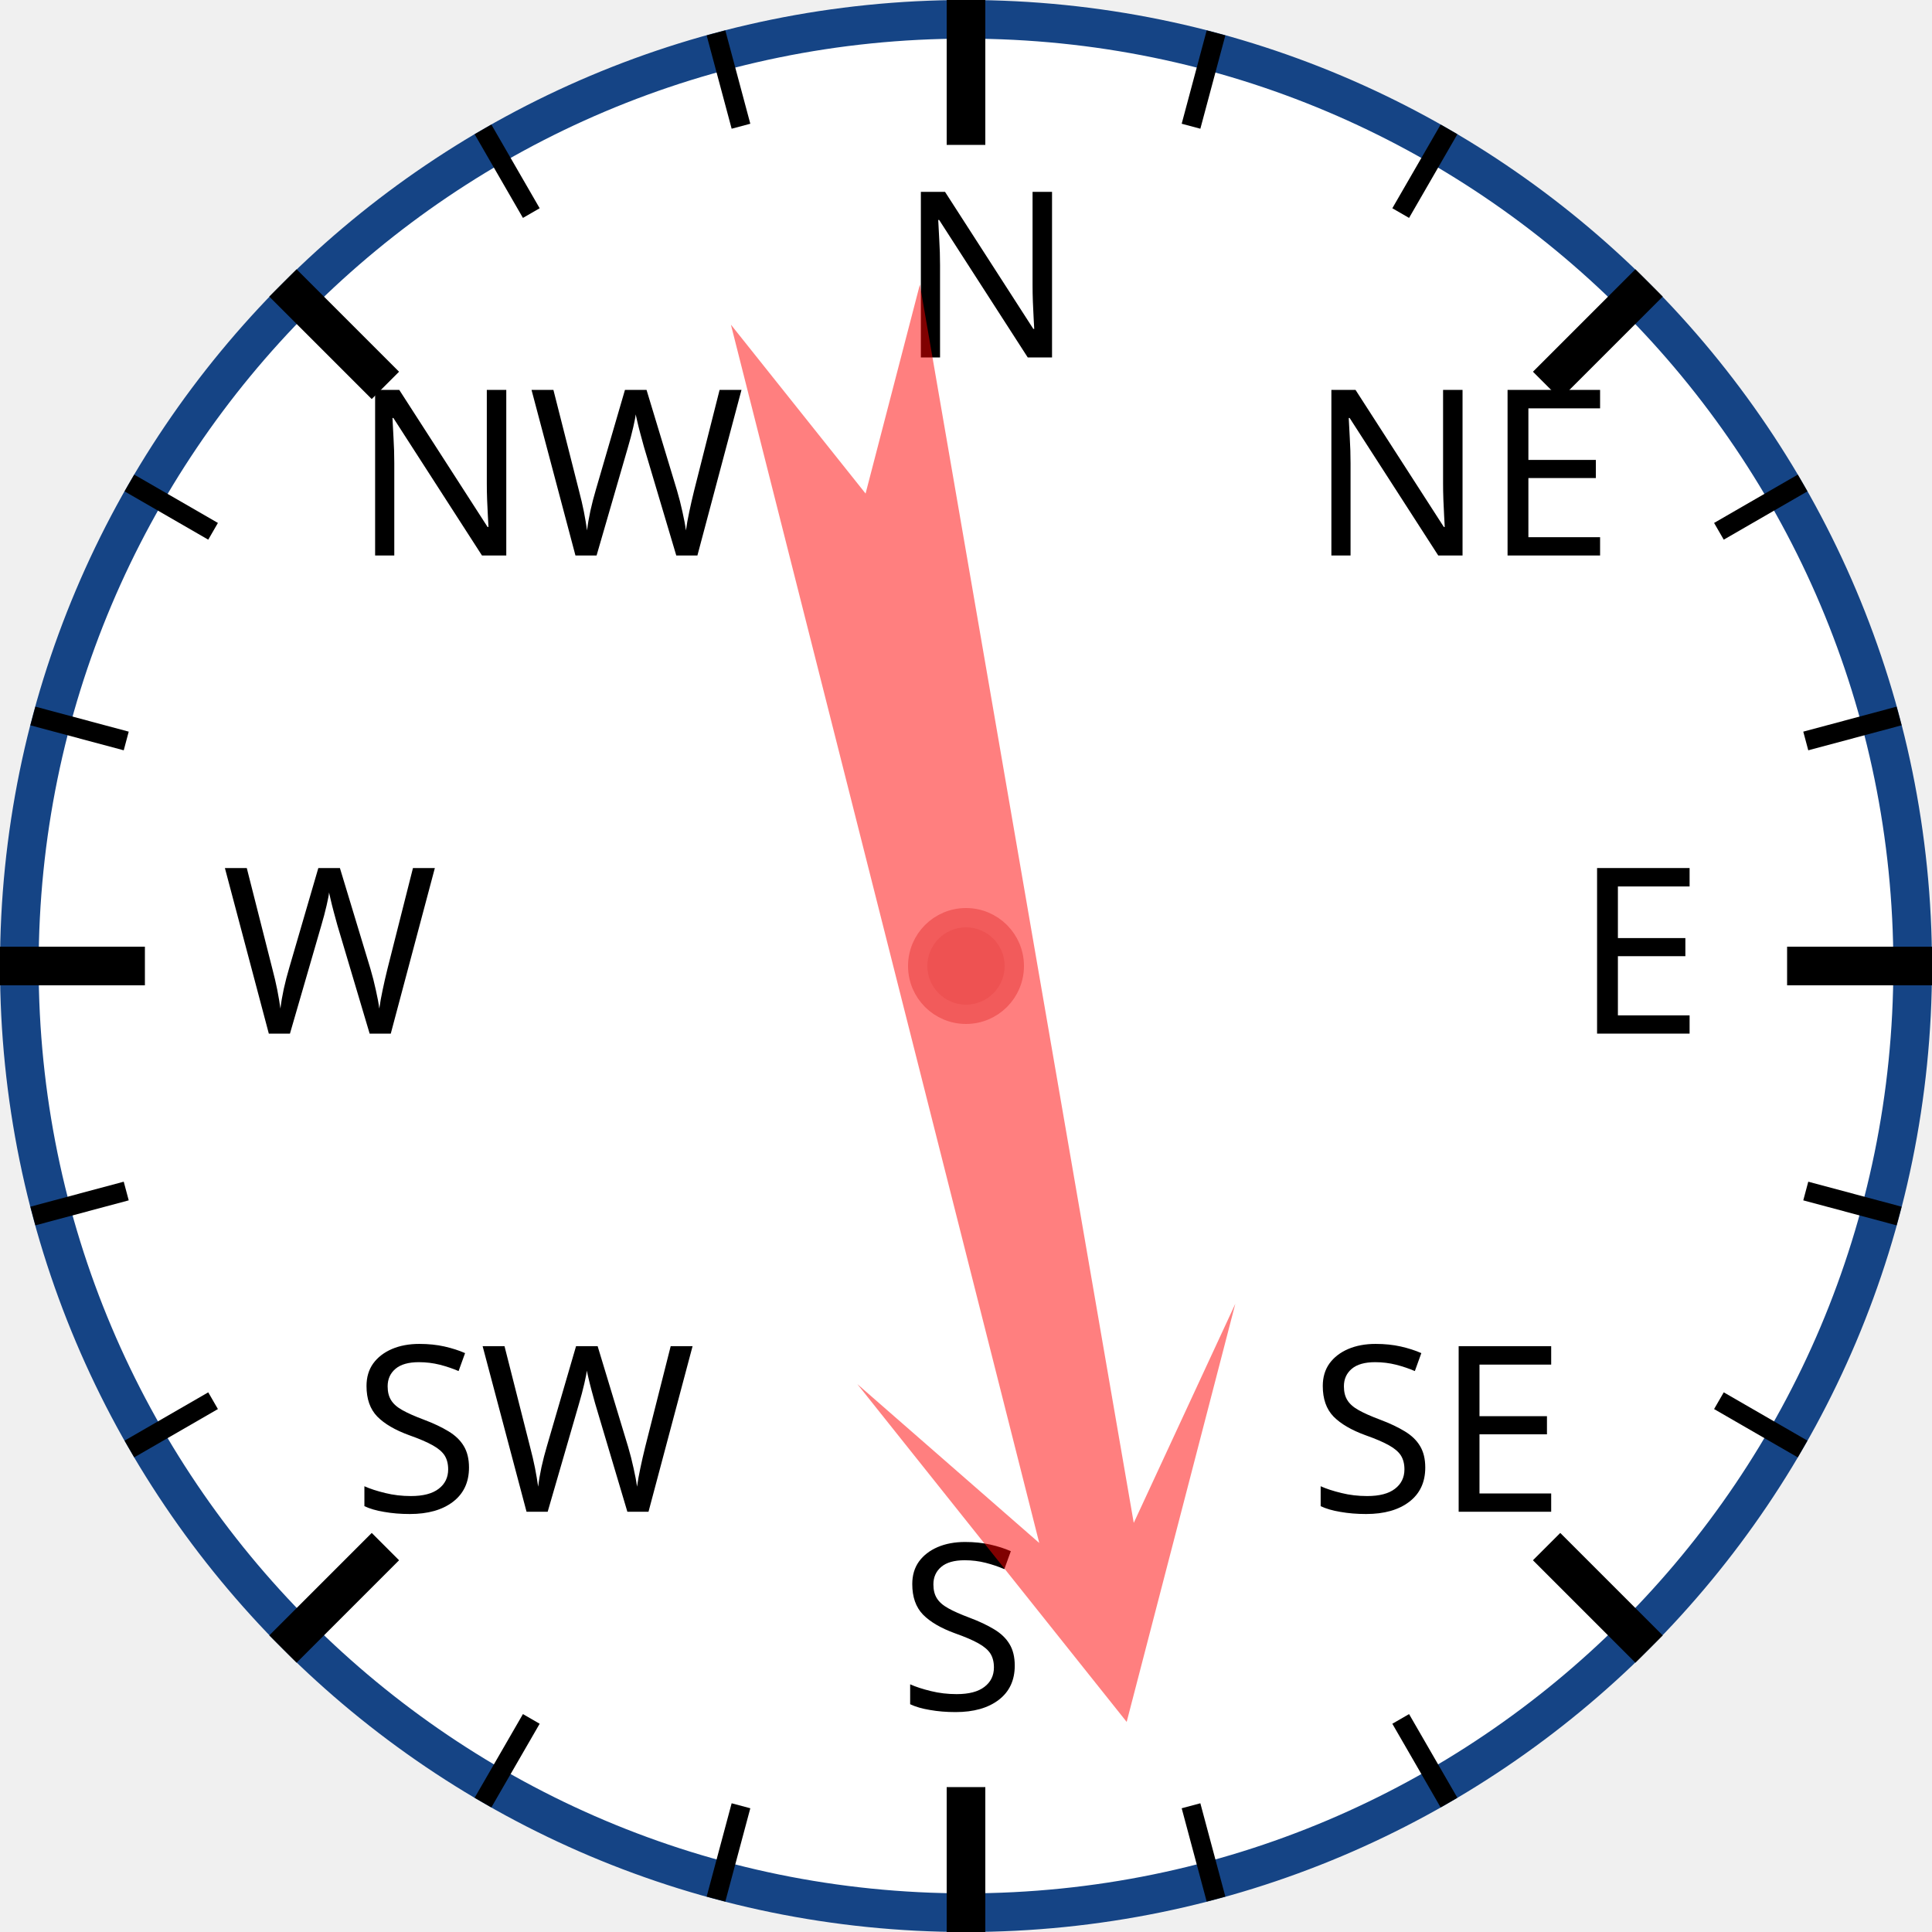
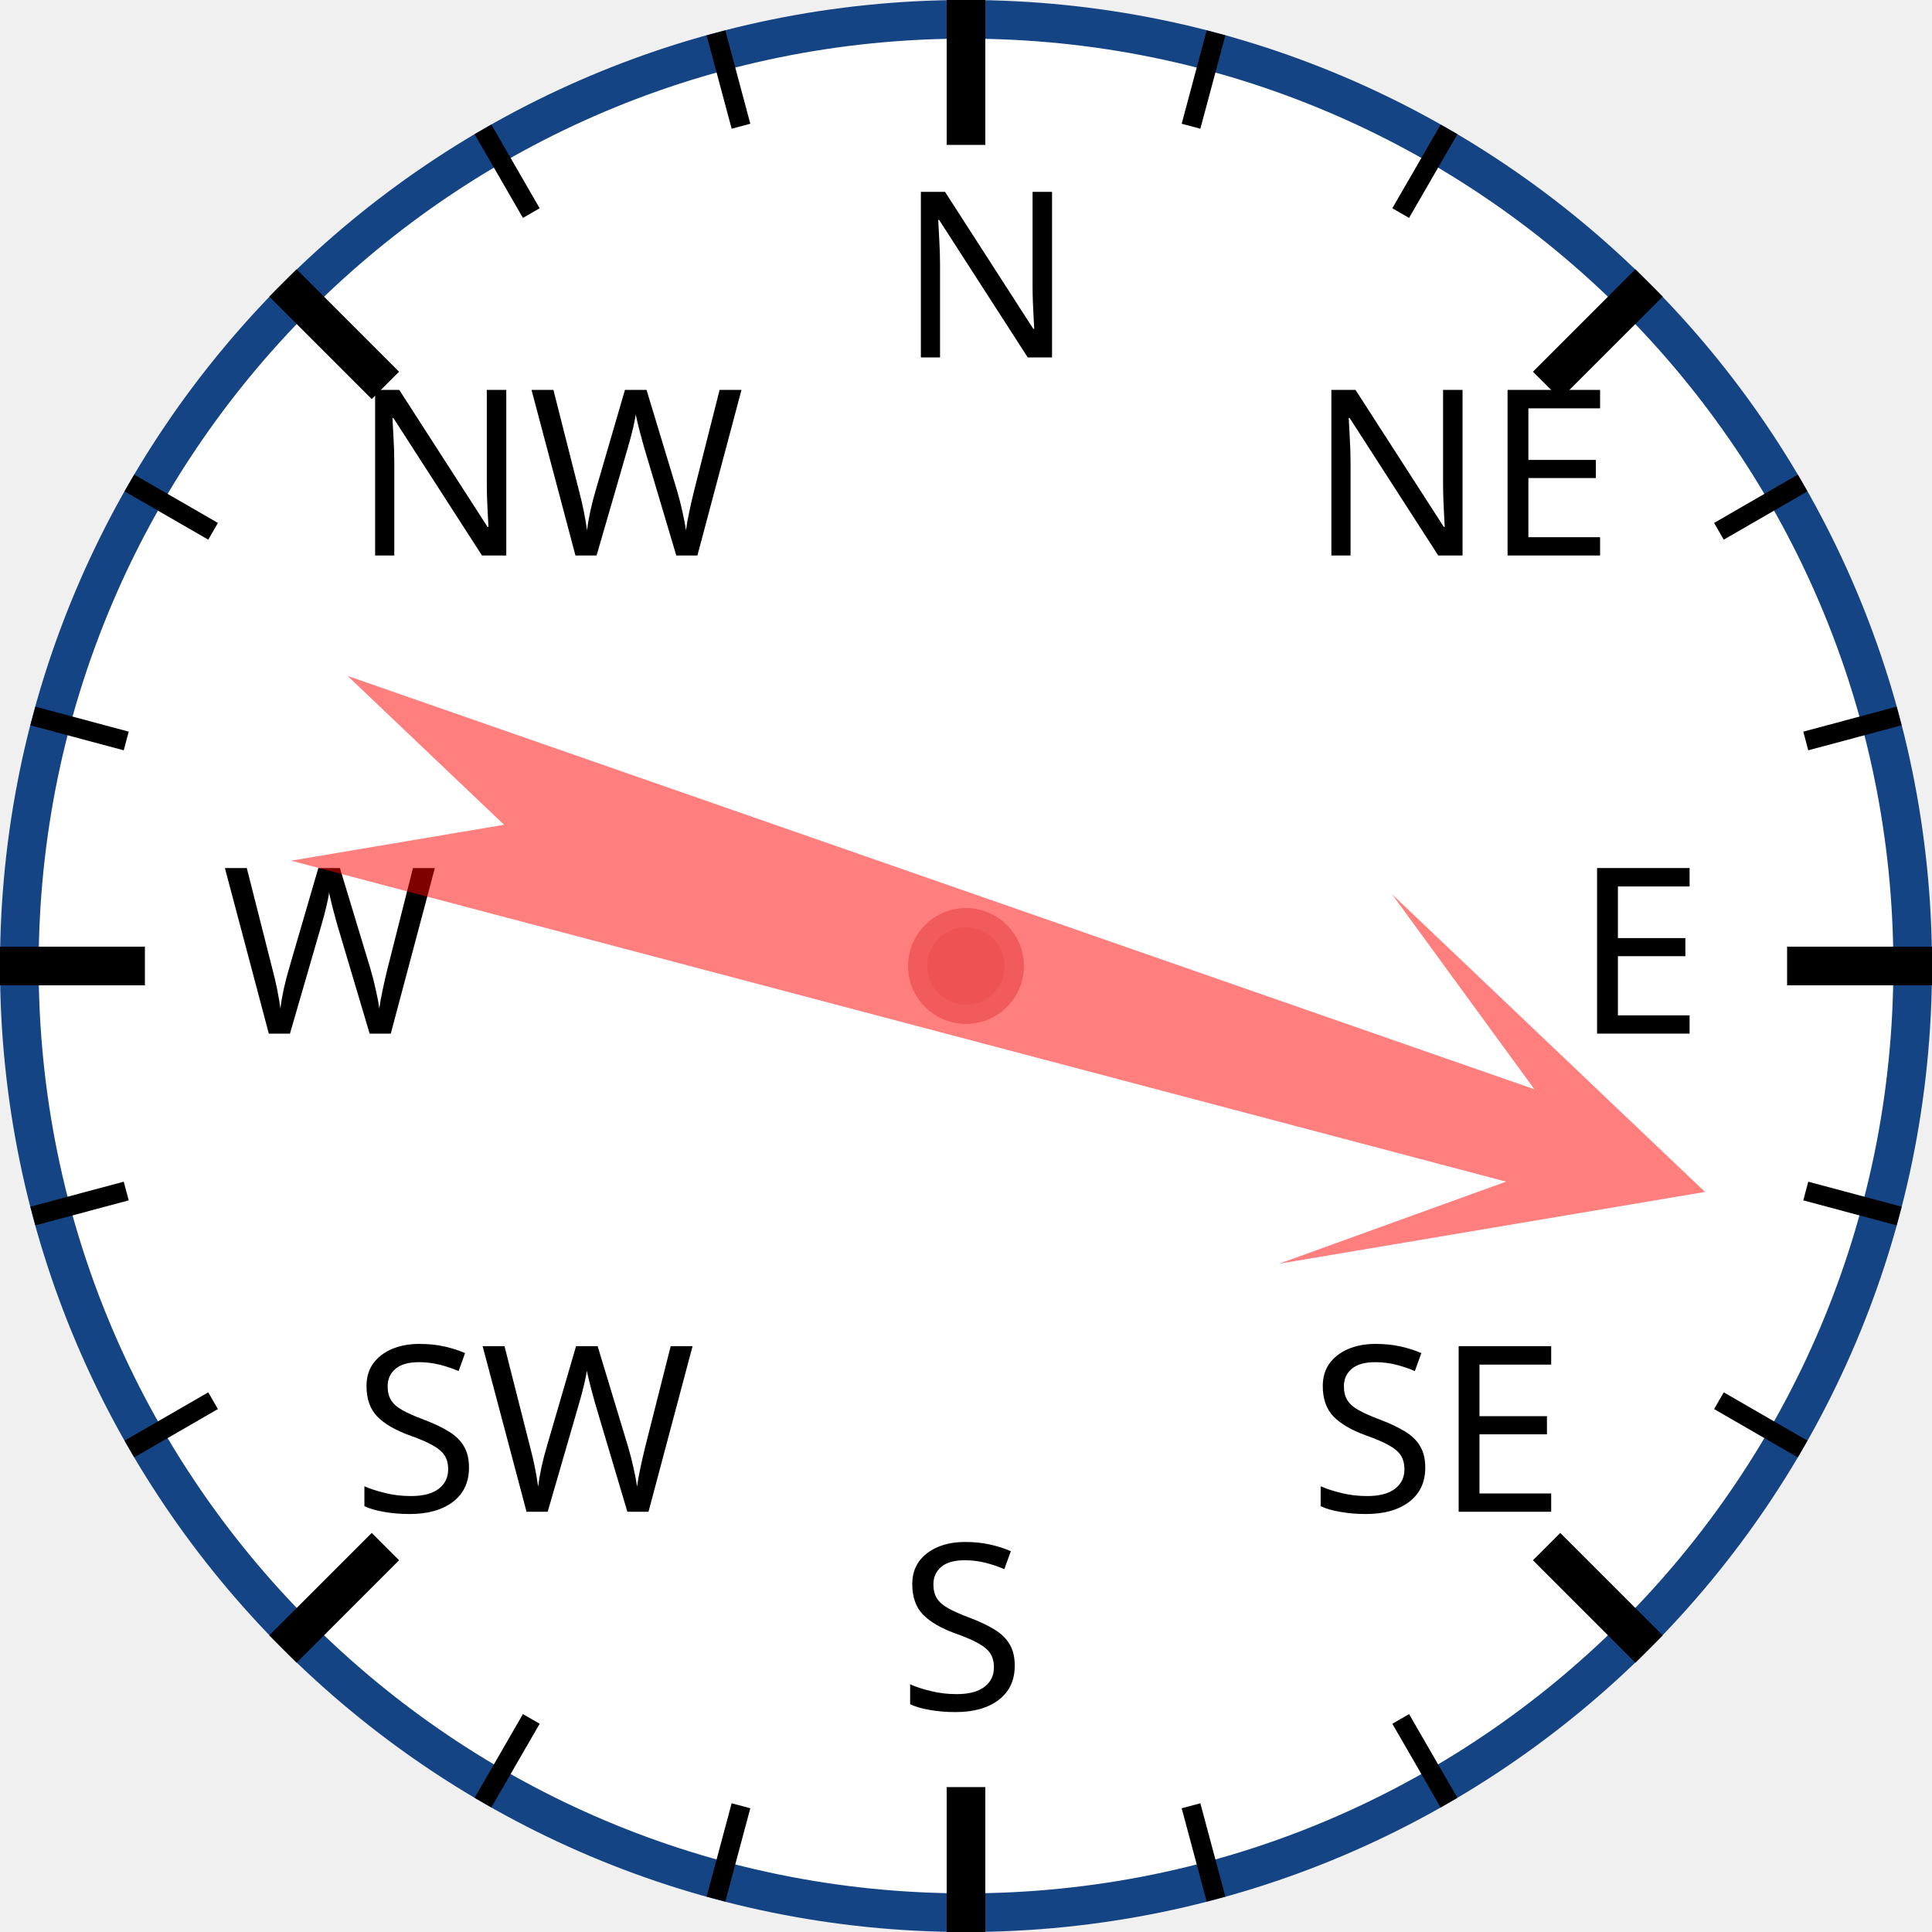
<svg xmlns="http://www.w3.org/2000/svg" width="120px" height="120px" viewBox="0 0 200 200">
  <circle cx="100" cy="100" r="98" style="fill: white; stroke: #154485; stroke-width: 4;" />
  <text x="93.0" y="37.0" style="font-family: sans-serif; font-size: 18pt;">N</text>
  <line x1="100.0" y1="0.0" x2="100.0" y2="15.0" style="stroke: black; stroke-width: 4;" />
  <line x1="74.118" y1="3.407" x2="76.706" y2="13.067" style="stroke: black; stroke-width: 2;" />
  <line x1="50" y1="13.397" x2="55" y2="22.058" style="stroke: black; stroke-width: 2;" />
  <text x="36.503" y="57.503" style="font-family: sans-serif; font-size: 18pt;">NW</text>
  <line x1="29.289" y1="29.289" x2="39.896" y2="39.896" style="stroke: black; stroke-width: 4;" />
  <line x1="13.397" y1="50" x2="22.058" y2="55" style="stroke: black; stroke-width: 2;" />
  <line x1="3.407" y1="74.118" x2="13.067" y2="76.706" style="stroke: black; stroke-width: 2;" />
  <text x="23.0" y="107.0" style="font-family: sans-serif; font-size: 18pt;">W</text>
  <line x1="0.0" y1="100.0" x2="15.0" y2="100.0" style="stroke: black; stroke-width: 4;" />
  <line x1="3.407" y1="125.882" x2="13.067" y2="123.294" style="stroke: black; stroke-width: 2;" />
  <line x1="13.397" y1="150" x2="22.058" y2="145" style="stroke: black; stroke-width: 2;" />
  <text x="36.503" y="156.497" style="font-family: sans-serif; font-size: 18pt;">SW</text>
  <line x1="29.289" y1="170.711" x2="39.896" y2="160.104" style="stroke: black; stroke-width: 4;" />
  <line x1="50" y1="186.603" x2="55" y2="177.942" style="stroke: black; stroke-width: 2;" />
  <line x1="74.118" y1="196.593" x2="76.706" y2="186.933" style="stroke: black; stroke-width: 2;" />
  <text x="93" y="177.0" style="font-family: sans-serif; font-size: 18pt;">S</text>
  <line x1="100" y1="200.0" x2="100" y2="185.0" style="stroke: black; stroke-width: 4;" />
  <line x1="125.882" y1="196.593" x2="123.294" y2="186.933" style="stroke: black; stroke-width: 2;" />
  <line x1="150.0" y1="186.603" x2="145.0" y2="177.942" style="stroke: black; stroke-width: 2;" />
  <text x="135.497" y="156.497" style="font-family: sans-serif; font-size: 18pt;">SE</text>
  <line x1="170.711" y1="170.711" x2="160.104" y2="160.104" style="stroke: black; stroke-width: 4;" />
  <line x1="186.603" y1="150" x2="177.942" y2="145" style="stroke: black; stroke-width: 2;" />
  <line x1="196.593" y1="125.882" x2="186.933" y2="123.294" style="stroke: black; stroke-width: 2;" />
  <text x="163.0" y="107" style="font-family: sans-serif; font-size: 18pt;">E</text>
  <line x1="200.0" y1="100" x2="185.0" y2="100" style="stroke: black; stroke-width: 4;" />
  <line x1="196.593" y1="74.118" x2="186.933" y2="76.706" style="stroke: black; stroke-width: 2;" />
  <line x1="186.603" y1="50" x2="177.942" y2="55" style="stroke: black; stroke-width: 2;" />
  <text x="135.497" y="57.503" style="font-family: sans-serif; font-size: 18pt;">NE</text>
  <line x1="170.711" y1="29.289" x2="160.104" y2="39.896" style="stroke: black; stroke-width: 4;" />
  <line x1="150" y1="13.397" x2="145" y2="22.058" style="stroke: black; stroke-width: 2;" />
  <line x1="125.882" y1="3.407" x2="123.294" y2="13.067" style="stroke: black; stroke-width: 2;" />
-   <polygon points="100 20 120 60 105 40 110 170 100 150 90 170 95 40 80 60" style="fill: red; fill-opacity: 0.5;" transform="rotate(168,100,100)" />
+   <polygon points="100 20 120 60 105 40 110 170 100 150 90 170 95 40 80 60" style="fill: red; fill-opacity: 0.5;" transform="rotate(107,100,100)" />
  <circle cx="100" cy="100" r="5" style="fill: #EE5252; stroke: #F25B5B; stroke-width: 2;" />
</svg>
